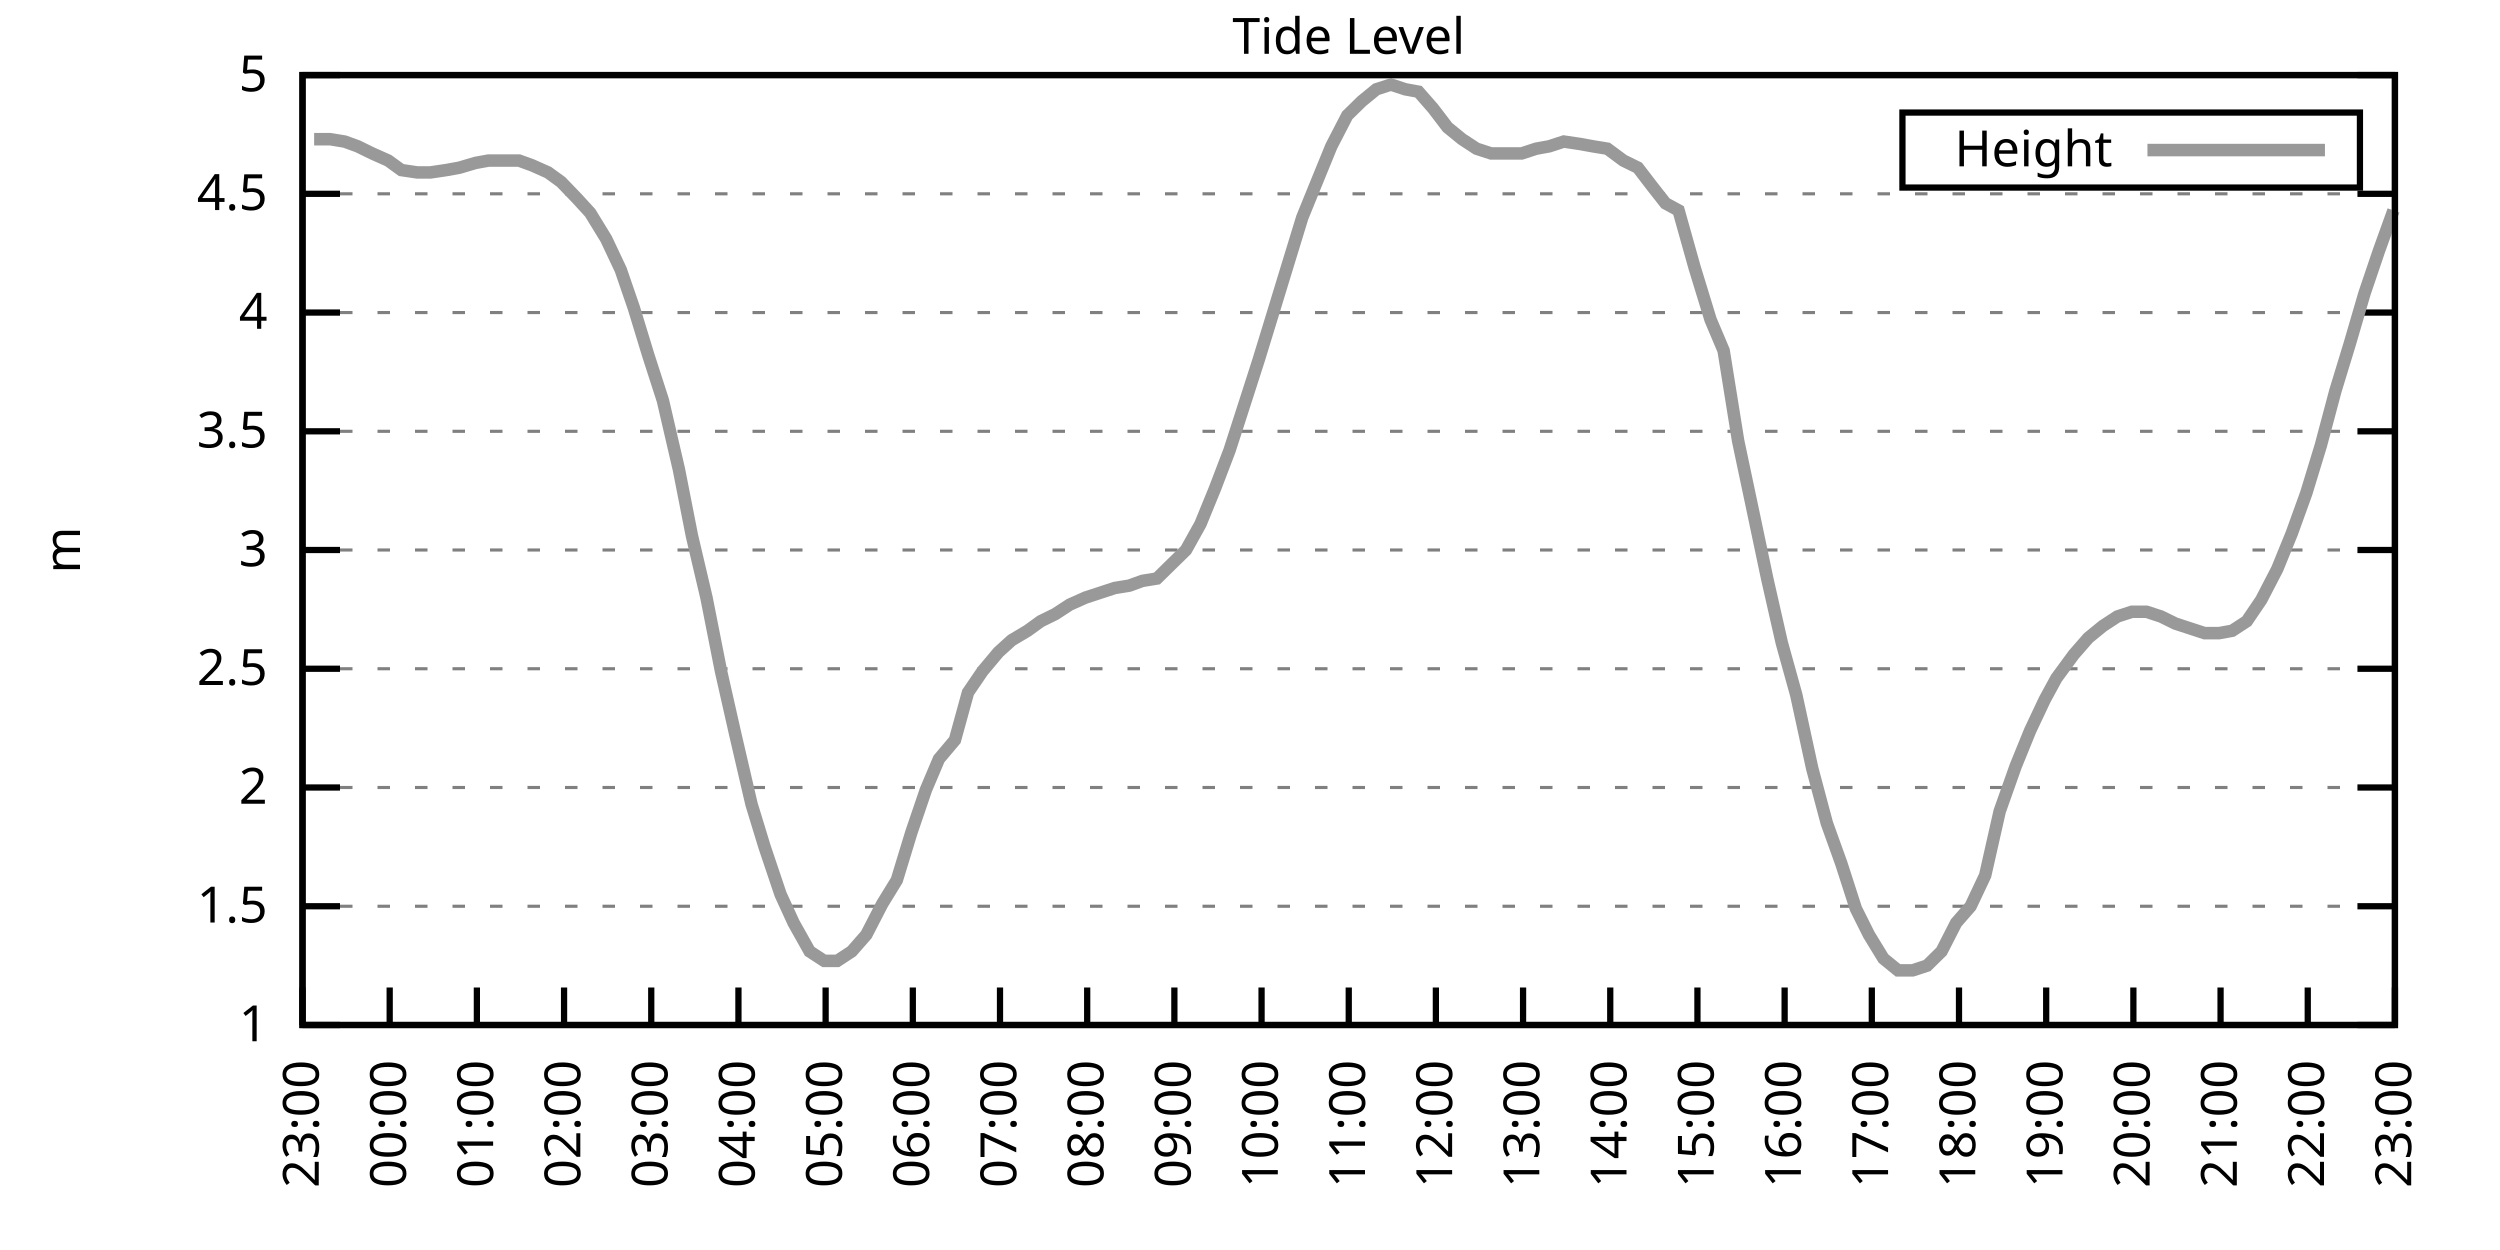
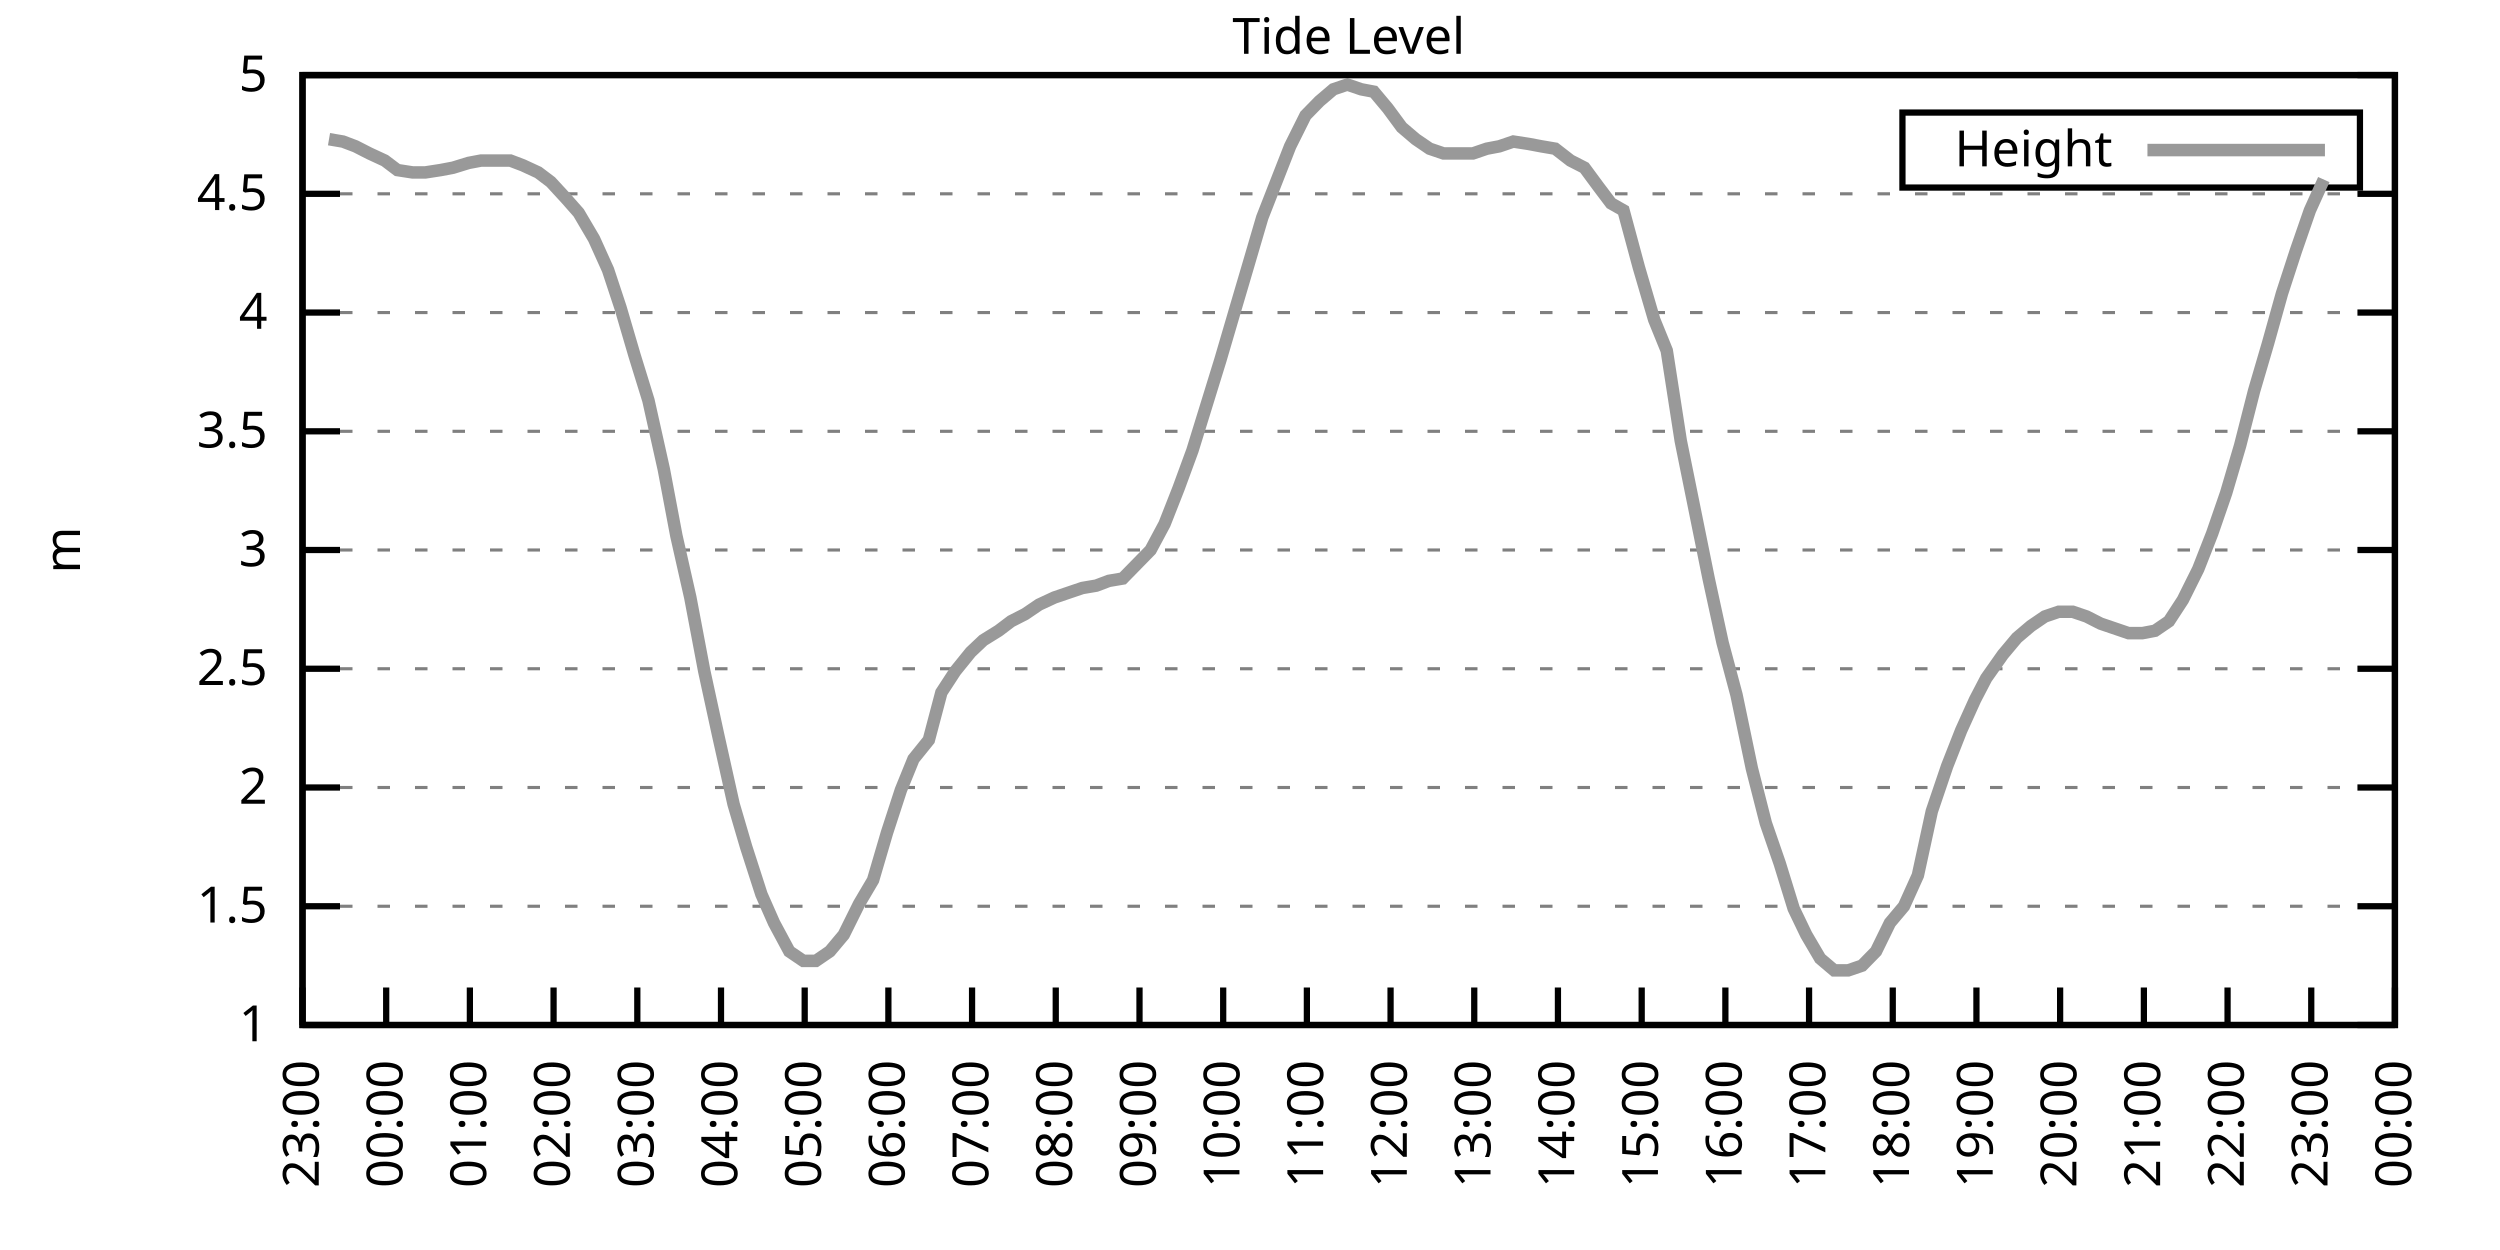
<svg xmlns="http://www.w3.org/2000/svg" xmlns:xlink="http://www.w3.org/1999/xlink" width="400" height="200" viewBox="0 0 400 200">
  <g id="gnuplot_canvas">
    <rect x="0" y="0" width="400" height="200" fill="none" />
    <defs>
      <circle id="gpDot" r="0.5" stroke-width="0.5" stroke="currentColor" />
      <path id="gpPt0" stroke-width="0.333" stroke="currentColor" d="M-1,0 h2 M0,-1 v2" />
      <path id="gpPt1" stroke-width="0.333" stroke="currentColor" d="M-1,-1 L1,1 M1,-1 L-1,1" />
      <path id="gpPt2" stroke-width="0.333" stroke="currentColor" d="M-1,0 L1,0 M0,-1 L0,1 M-1,-1 L1,1 M-1,1 L1,-1" />
      <rect id="gpPt3" stroke-width="0.333" stroke="currentColor" x="-1" y="-1" width="2" height="2" />
      <rect id="gpPt4" stroke-width="0.333" stroke="currentColor" fill="currentColor" x="-1" y="-1" width="2" height="2" />
      <circle id="gpPt5" stroke-width="0.333" stroke="currentColor" cx="0" cy="0" r="1" />
      <use xlink:href="#gpPt5" id="gpPt6" fill="currentColor" stroke="none" />
      <path id="gpPt7" stroke-width="0.333" stroke="currentColor" d="M0,-1.33 L-1.33,0.67 L1.33,0.67 z" />
      <use xlink:href="#gpPt7" id="gpPt8" fill="currentColor" stroke="none" />
      <use xlink:href="#gpPt7" id="gpPt9" stroke="currentColor" transform="rotate(180)" />
      <use xlink:href="#gpPt9" id="gpPt10" fill="currentColor" stroke="none" />
      <use xlink:href="#gpPt3" id="gpPt11" stroke="currentColor" transform="rotate(45)" />
      <use xlink:href="#gpPt11" id="gpPt12" fill="currentColor" stroke="none" />
      <path id="gpPt13" stroke-width="0.333" stroke="currentColor" d="M0,1.330 L1.265,0.411 L0.782,-1.067 L-0.782,-1.076 L-1.265,0.411 z" />
      <use xlink:href="#gpPt13" id="gpPt14" fill="currentColor" stroke="none" />
      <filter id="textbox" filterUnits="objectBoundingBox" x="0" y="0" height="1" width="1">
        <feFlood flood-color="white" flood-opacity="1" result="bgnd" />
        <feComposite in="SourceGraphic" in2="bgnd" operator="atop" />
      </filter>
      <filter id="greybox" filterUnits="objectBoundingBox" x="0" y="0" height="1" width="1">
        <feFlood flood-color="lightgrey" flood-opacity="1" result="grey" />
        <feComposite in="SourceGraphic" in2="grey" operator="atop" />
      </filter>
    </defs>
    <g fill="none" color="white" stroke="currentColor" stroke-width="1.00" stroke-linecap="butt" stroke-linejoin="miter">
</g>
    <g fill="none" color="black" stroke="currentColor" stroke-width="1.00" stroke-linecap="butt" stroke-linejoin="miter">
      <g stroke="none" shape-rendering="crispEdges">
        <polygon fill="rgb(255, 255, 255)" points="48.40,164.00 383.18,164.00 383.18,12.02 48.40,12.02 " />
      </g>
    </g>
    <g fill="none" color="black" stroke="currentColor" stroke-width="1.00" stroke-linecap="butt" stroke-linejoin="miter">
</g>
    <g fill="none" color="black" stroke="black" stroke-width="0.50" stroke-linecap="butt" stroke-linejoin="miter">
</g>
    <g fill="none" color="gray" stroke="currentColor" stroke-width="0.50" stroke-linecap="butt" stroke-linejoin="miter">
      <path stroke="gray" stroke-dasharray="2,4" class="gridline" d="M48.40,164.00 L383.19,164.00  " />
    </g>
    <g fill="none" color="gray" stroke="gray" stroke-width="1.00" stroke-linecap="butt" stroke-linejoin="miter">
</g>
    <g fill="none" color="black" stroke="currentColor" stroke-width="1.00" stroke-linecap="butt" stroke-linejoin="miter">
      <path stroke="black" d="M48.40,164.00 L54.40,164.00 M383.19,164.00 L377.19,164.00  " />
      <g transform="translate(42.80,166.60)" stroke="none" fill="black" font-family="Sans" font-size="8.00" text-anchor="end">
        <text>
          <tspan font-family="Sans"> 1</tspan>
        </text>
      </g>
    </g>
    <g fill="none" color="black" stroke="currentColor" stroke-width="1.00" stroke-linecap="butt" stroke-linejoin="miter">
</g>
    <g fill="none" color="black" stroke="black" stroke-width="0.50" stroke-linecap="butt" stroke-linejoin="miter">
</g>
    <g fill="none" color="gray" stroke="currentColor" stroke-width="0.50" stroke-linecap="butt" stroke-linejoin="miter">
      <path stroke="gray" stroke-dasharray="2,4" class="gridline" d="M48.40,145.00 L383.19,145.00  " />
    </g>
    <g fill="none" color="gray" stroke="gray" stroke-width="1.00" stroke-linecap="butt" stroke-linejoin="miter">
</g>
    <g fill="none" color="black" stroke="currentColor" stroke-width="1.00" stroke-linecap="butt" stroke-linejoin="miter">
      <path stroke="black" d="M48.40,145.00 L54.40,145.00 M383.19,145.00 L377.19,145.00  " />
      <g transform="translate(42.80,147.60)" stroke="none" fill="black" font-family="Sans" font-size="8.00" text-anchor="end">
        <text>
          <tspan font-family="Sans"> 1.5</tspan>
        </text>
      </g>
    </g>
    <g fill="none" color="black" stroke="currentColor" stroke-width="1.00" stroke-linecap="butt" stroke-linejoin="miter">
</g>
    <g fill="none" color="black" stroke="black" stroke-width="0.50" stroke-linecap="butt" stroke-linejoin="miter">
</g>
    <g fill="none" color="gray" stroke="currentColor" stroke-width="0.50" stroke-linecap="butt" stroke-linejoin="miter">
      <path stroke="gray" stroke-dasharray="2,4" class="gridline" d="M48.40,126.00 L383.19,126.00  " />
    </g>
    <g fill="none" color="gray" stroke="gray" stroke-width="1.00" stroke-linecap="butt" stroke-linejoin="miter">
</g>
    <g fill="none" color="black" stroke="currentColor" stroke-width="1.00" stroke-linecap="butt" stroke-linejoin="miter">
      <path stroke="black" d="M48.40,126.00 L54.40,126.00 M383.19,126.00 L377.19,126.00  " />
      <g transform="translate(42.80,128.60)" stroke="none" fill="black" font-family="Sans" font-size="8.00" text-anchor="end">
        <text>
          <tspan font-family="Sans"> 2</tspan>
        </text>
      </g>
    </g>
    <g fill="none" color="black" stroke="currentColor" stroke-width="1.00" stroke-linecap="butt" stroke-linejoin="miter">
</g>
    <g fill="none" color="black" stroke="black" stroke-width="0.50" stroke-linecap="butt" stroke-linejoin="miter">
</g>
    <g fill="none" color="gray" stroke="currentColor" stroke-width="0.50" stroke-linecap="butt" stroke-linejoin="miter">
      <path stroke="gray" stroke-dasharray="2,4" class="gridline" d="M48.40,107.00 L383.19,107.00  " />
    </g>
    <g fill="none" color="gray" stroke="gray" stroke-width="1.00" stroke-linecap="butt" stroke-linejoin="miter">
</g>
    <g fill="none" color="black" stroke="currentColor" stroke-width="1.00" stroke-linecap="butt" stroke-linejoin="miter">
      <path stroke="black" d="M48.40,107.00 L54.40,107.00 M383.19,107.00 L377.19,107.00  " />
      <g transform="translate(42.80,109.60)" stroke="none" fill="black" font-family="Sans" font-size="8.00" text-anchor="end">
        <text>
          <tspan font-family="Sans"> 2.5</tspan>
        </text>
      </g>
    </g>
    <g fill="none" color="black" stroke="currentColor" stroke-width="1.00" stroke-linecap="butt" stroke-linejoin="miter">
</g>
    <g fill="none" color="black" stroke="black" stroke-width="0.50" stroke-linecap="butt" stroke-linejoin="miter">
</g>
    <g fill="none" color="gray" stroke="currentColor" stroke-width="0.50" stroke-linecap="butt" stroke-linejoin="miter">
      <path stroke="gray" stroke-dasharray="2,4" class="gridline" d="M48.40,88.00 L383.19,88.00  " />
    </g>
    <g fill="none" color="gray" stroke="gray" stroke-width="1.00" stroke-linecap="butt" stroke-linejoin="miter">
</g>
    <g fill="none" color="black" stroke="currentColor" stroke-width="1.00" stroke-linecap="butt" stroke-linejoin="miter">
      <path stroke="black" d="M48.40,88.00 L54.40,88.00 M383.19,88.00 L377.19,88.00  " />
      <g transform="translate(42.80,90.60)" stroke="none" fill="black" font-family="Sans" font-size="8.00" text-anchor="end">
        <text>
          <tspan font-family="Sans"> 3</tspan>
        </text>
      </g>
    </g>
    <g fill="none" color="black" stroke="currentColor" stroke-width="1.00" stroke-linecap="butt" stroke-linejoin="miter">
</g>
    <g fill="none" color="black" stroke="black" stroke-width="0.50" stroke-linecap="butt" stroke-linejoin="miter">
</g>
    <g fill="none" color="gray" stroke="currentColor" stroke-width="0.50" stroke-linecap="butt" stroke-linejoin="miter">
      <path stroke="gray" stroke-dasharray="2,4" class="gridline" d="M48.40,69.01 L383.19,69.01  " />
    </g>
    <g fill="none" color="gray" stroke="gray" stroke-width="1.00" stroke-linecap="butt" stroke-linejoin="miter">
</g>
    <g fill="none" color="black" stroke="currentColor" stroke-width="1.00" stroke-linecap="butt" stroke-linejoin="miter">
      <path stroke="black" d="M48.40,69.01 L54.40,69.01 M383.19,69.01 L377.19,69.01  " />
      <g transform="translate(42.80,71.61)" stroke="none" fill="black" font-family="Sans" font-size="8.00" text-anchor="end">
        <text>
          <tspan font-family="Sans"> 3.5</tspan>
        </text>
      </g>
    </g>
    <g fill="none" color="black" stroke="currentColor" stroke-width="1.00" stroke-linecap="butt" stroke-linejoin="miter">
</g>
    <g fill="none" color="black" stroke="black" stroke-width="0.50" stroke-linecap="butt" stroke-linejoin="miter">
</g>
    <g fill="none" color="gray" stroke="currentColor" stroke-width="0.50" stroke-linecap="butt" stroke-linejoin="miter">
      <path stroke="gray" stroke-dasharray="2,4" class="gridline" d="M48.40,50.01 L383.19,50.01  " />
    </g>
    <g fill="none" color="gray" stroke="gray" stroke-width="1.00" stroke-linecap="butt" stroke-linejoin="miter">
</g>
    <g fill="none" color="black" stroke="currentColor" stroke-width="1.00" stroke-linecap="butt" stroke-linejoin="miter">
      <path stroke="black" d="M48.40,50.01 L54.40,50.01 M383.19,50.01 L377.19,50.01  " />
      <g transform="translate(42.80,52.61)" stroke="none" fill="black" font-family="Sans" font-size="8.00" text-anchor="end">
        <text>
          <tspan font-family="Sans"> 4</tspan>
        </text>
      </g>
    </g>
    <g fill="none" color="black" stroke="currentColor" stroke-width="1.00" stroke-linecap="butt" stroke-linejoin="miter">
</g>
    <g fill="none" color="black" stroke="black" stroke-width="0.50" stroke-linecap="butt" stroke-linejoin="miter">
</g>
    <g fill="none" color="gray" stroke="currentColor" stroke-width="0.50" stroke-linecap="butt" stroke-linejoin="miter">
      <path stroke="gray" stroke-dasharray="2,4" class="gridline" d="M48.40,31.01 L383.19,31.01  " />
    </g>
    <g fill="none" color="gray" stroke="gray" stroke-width="1.00" stroke-linecap="butt" stroke-linejoin="miter">
</g>
    <g fill="none" color="black" stroke="currentColor" stroke-width="1.00" stroke-linecap="butt" stroke-linejoin="miter">
      <path stroke="black" d="M48.40,31.01 L54.40,31.01 M383.19,31.01 L377.19,31.01  " />
      <g transform="translate(42.80,33.61)" stroke="none" fill="black" font-family="Sans" font-size="8.00" text-anchor="end">
        <text>
          <tspan font-family="Sans"> 4.5</tspan>
        </text>
      </g>
    </g>
    <g fill="none" color="black" stroke="currentColor" stroke-width="1.00" stroke-linecap="butt" stroke-linejoin="miter">
</g>
    <g fill="none" color="black" stroke="black" stroke-width="0.50" stroke-linecap="butt" stroke-linejoin="miter">
</g>
    <g fill="none" color="gray" stroke="currentColor" stroke-width="0.50" stroke-linecap="butt" stroke-linejoin="miter">
      <path stroke="gray" stroke-dasharray="2,4" class="gridline" d="M48.40,12.01 L383.19,12.01  " />
    </g>
    <g fill="none" color="gray" stroke="gray" stroke-width="1.00" stroke-linecap="butt" stroke-linejoin="miter">
</g>
    <g fill="none" color="black" stroke="currentColor" stroke-width="1.00" stroke-linecap="butt" stroke-linejoin="miter">
      <path stroke="black" d="M48.40,12.01 L54.40,12.01 M383.19,12.01 L377.19,12.01  " />
      <g transform="translate(42.80,14.61)" stroke="none" fill="black" font-family="Sans" font-size="8.00" text-anchor="end">
        <text>
          <tspan font-family="Sans"> 5</tspan>
        </text>
      </g>
    </g>
    <g fill="none" color="black" stroke="currentColor" stroke-width="1.00" stroke-linecap="butt" stroke-linejoin="miter">
      <path stroke="black" d="M48.40,164.00 L48.40,158.00  " />
      <g transform="translate(51.00,169.60) rotate(270.00)" stroke="none" fill="black" font-family="Sans" font-size="8.00" text-anchor="end">
        <text>
          <tspan font-family="Sans">23:00</tspan>
        </text>
      </g>
    </g>
    <g fill="none" color="black" stroke="currentColor" stroke-width="1.00" stroke-linecap="butt" stroke-linejoin="miter">
-       <path stroke="black" d="M62.35,164.00 L62.35,158.00  " />
-       <g transform="translate(64.95,169.60) rotate(270.00)" stroke="none" fill="black" font-family="Sans" font-size="8.00" text-anchor="end">
+       <path stroke="black" d="M61.79,164.00 L61.79,158.00  " />
+       <g transform="translate(64.39,169.60) rotate(270.00)" stroke="none" fill="black" font-family="Sans" font-size="8.00" text-anchor="end">
        <text>
          <tspan font-family="Sans">00:00</tspan>
        </text>
      </g>
    </g>
    <g fill="none" color="black" stroke="currentColor" stroke-width="1.00" stroke-linecap="butt" stroke-linejoin="miter">
-       <path stroke="black" d="M76.30,164.00 L76.30,158.00  " />
-       <g transform="translate(78.90,169.60) rotate(270.00)" stroke="none" fill="black" font-family="Sans" font-size="8.00" text-anchor="end">
+       <path stroke="black" d="M75.18,164.00 L75.18,158.00  " />
+       <g transform="translate(77.78,169.60) rotate(270.00)" stroke="none" fill="black" font-family="Sans" font-size="8.00" text-anchor="end">
        <text>
          <tspan font-family="Sans">01:00</tspan>
        </text>
      </g>
    </g>
    <g fill="none" color="black" stroke="currentColor" stroke-width="1.00" stroke-linecap="butt" stroke-linejoin="miter">
-       <path stroke="black" d="M90.25,164.00 L90.25,158.00  " />
-       <g transform="translate(92.85,169.60) rotate(270.00)" stroke="none" fill="black" font-family="Sans" font-size="8.00" text-anchor="end">
+       <path stroke="black" d="M88.57,164.00 L88.57,158.00  " />
+       <g transform="translate(91.17,169.60) rotate(270.00)" stroke="none" fill="black" font-family="Sans" font-size="8.00" text-anchor="end">
        <text>
          <tspan font-family="Sans">02:00</tspan>
        </text>
      </g>
    </g>
    <g fill="none" color="black" stroke="currentColor" stroke-width="1.00" stroke-linecap="butt" stroke-linejoin="miter">
-       <path stroke="black" d="M104.20,164.00 L104.20,158.00  " />
-       <g transform="translate(106.80,169.60) rotate(270.00)" stroke="none" fill="black" font-family="Sans" font-size="8.00" text-anchor="end">
+       <path stroke="black" d="M101.97,164.00 L101.97,158.00  " />
+       <g transform="translate(104.57,169.60) rotate(270.00)" stroke="none" fill="black" font-family="Sans" font-size="8.00" text-anchor="end">
        <text>
          <tspan font-family="Sans">03:00</tspan>
        </text>
      </g>
    </g>
    <g fill="none" color="black" stroke="currentColor" stroke-width="1.00" stroke-linecap="butt" stroke-linejoin="miter">
-       <path stroke="black" d="M118.15,164.00 L118.15,158.00  " />
-       <g transform="translate(120.75,169.60) rotate(270.00)" stroke="none" fill="black" font-family="Sans" font-size="8.00" text-anchor="end">
+       <path stroke="black" d="M115.36,164.00 L115.36,158.00  " />
+       <g transform="translate(117.96,169.60) rotate(270.00)" stroke="none" fill="black" font-family="Sans" font-size="8.00" text-anchor="end">
        <text>
          <tspan font-family="Sans">04:00</tspan>
        </text>
      </g>
    </g>
    <g fill="none" color="black" stroke="currentColor" stroke-width="1.00" stroke-linecap="butt" stroke-linejoin="miter">
-       <path stroke="black" d="M132.10,164.00 L132.10,158.00  " />
-       <g transform="translate(134.70,169.60) rotate(270.00)" stroke="none" fill="black" font-family="Sans" font-size="8.00" text-anchor="end">
+       <path stroke="black" d="M128.75,164.00 L128.75,158.00  " />
+       <g transform="translate(131.35,169.60) rotate(270.00)" stroke="none" fill="black" font-family="Sans" font-size="8.00" text-anchor="end">
        <text>
          <tspan font-family="Sans">05:00</tspan>
        </text>
      </g>
    </g>
    <g fill="none" color="black" stroke="currentColor" stroke-width="1.00" stroke-linecap="butt" stroke-linejoin="miter">
-       <path stroke="black" d="M146.05,164.00 L146.05,158.00  " />
-       <g transform="translate(148.65,169.60) rotate(270.00)" stroke="none" fill="black" font-family="Sans" font-size="8.00" text-anchor="end">
+       <path stroke="black" d="M142.14,164.00 L142.14,158.00  " />
+       <g transform="translate(144.74,169.60) rotate(270.00)" stroke="none" fill="black" font-family="Sans" font-size="8.00" text-anchor="end">
        <text>
          <tspan font-family="Sans">06:00</tspan>
        </text>
      </g>
    </g>
    <g fill="none" color="black" stroke="currentColor" stroke-width="1.00" stroke-linecap="butt" stroke-linejoin="miter">
-       <path stroke="black" d="M160.00,164.00 L160.00,158.00  " />
-       <g transform="translate(162.60,169.60) rotate(270.00)" stroke="none" fill="black" font-family="Sans" font-size="8.00" text-anchor="end">
+       <path stroke="black" d="M155.53,164.00 L155.53,158.00  " />
+       <g transform="translate(158.13,169.60) rotate(270.00)" stroke="none" fill="black" font-family="Sans" font-size="8.00" text-anchor="end">
        <text>
          <tspan font-family="Sans">07:00</tspan>
        </text>
      </g>
    </g>
    <g fill="none" color="black" stroke="currentColor" stroke-width="1.00" stroke-linecap="butt" stroke-linejoin="miter">
-       <path stroke="black" d="M173.95,164.00 L173.95,158.00  " />
-       <g transform="translate(176.55,169.60) rotate(270.00)" stroke="none" fill="black" font-family="Sans" font-size="8.00" text-anchor="end">
+       <path stroke="black" d="M168.92,164.00 L168.92,158.00  " />
+       <g transform="translate(171.52,169.60) rotate(270.00)" stroke="none" fill="black" font-family="Sans" font-size="8.00" text-anchor="end">
        <text>
          <tspan font-family="Sans">08:00</tspan>
        </text>
      </g>
    </g>
    <g fill="none" color="black" stroke="currentColor" stroke-width="1.00" stroke-linecap="butt" stroke-linejoin="miter">
-       <path stroke="black" d="M187.90,164.00 L187.90,158.00  " />
-       <g transform="translate(190.50,169.60) rotate(270.00)" stroke="none" fill="black" font-family="Sans" font-size="8.00" text-anchor="end">
+       <path stroke="black" d="M182.32,164.00 L182.32,158.00  " />
+       <g transform="translate(184.92,169.60) rotate(270.00)" stroke="none" fill="black" font-family="Sans" font-size="8.00" text-anchor="end">
        <text>
          <tspan font-family="Sans">09:00</tspan>
        </text>
      </g>
    </g>
    <g fill="none" color="black" stroke="currentColor" stroke-width="1.00" stroke-linecap="butt" stroke-linejoin="miter">
-       <path stroke="black" d="M201.85,164.00 L201.85,158.00  " />
-       <g transform="translate(204.45,169.60) rotate(270.00)" stroke="none" fill="black" font-family="Sans" font-size="8.00" text-anchor="end">
+       <path stroke="black" d="M195.71,164.00 L195.71,158.00  " />
+       <g transform="translate(198.31,169.60) rotate(270.00)" stroke="none" fill="black" font-family="Sans" font-size="8.00" text-anchor="end">
        <text>
          <tspan font-family="Sans">10:00</tspan>
        </text>
      </g>
    </g>
    <g fill="none" color="black" stroke="currentColor" stroke-width="1.00" stroke-linecap="butt" stroke-linejoin="miter">
-       <path stroke="black" d="M215.80,164.00 L215.80,158.00  " />
-       <g transform="translate(218.40,169.60) rotate(270.00)" stroke="none" fill="black" font-family="Sans" font-size="8.00" text-anchor="end">
+       <path stroke="black" d="M209.10,164.00 L209.10,158.00  " />
+       <g transform="translate(211.70,169.60) rotate(270.00)" stroke="none" fill="black" font-family="Sans" font-size="8.00" text-anchor="end">
        <text>
          <tspan font-family="Sans">11:00</tspan>
        </text>
      </g>
    </g>
    <g fill="none" color="black" stroke="currentColor" stroke-width="1.00" stroke-linecap="butt" stroke-linejoin="miter">
-       <path stroke="black" d="M229.74,164.00 L229.74,158.00  " />
-       <g transform="translate(232.34,169.60) rotate(270.00)" stroke="none" fill="black" font-family="Sans" font-size="8.00" text-anchor="end">
+       <path stroke="black" d="M222.49,164.00 L222.49,158.00  " />
+       <g transform="translate(225.09,169.60) rotate(270.00)" stroke="none" fill="black" font-family="Sans" font-size="8.00" text-anchor="end">
        <text>
          <tspan font-family="Sans">12:00</tspan>
        </text>
      </g>
    </g>
    <g fill="none" color="black" stroke="currentColor" stroke-width="1.00" stroke-linecap="butt" stroke-linejoin="miter">
-       <path stroke="black" d="M243.69,164.00 L243.69,158.00  " />
-       <g transform="translate(246.29,169.60) rotate(270.00)" stroke="none" fill="black" font-family="Sans" font-size="8.00" text-anchor="end">
+       <path stroke="black" d="M235.88,164.00 L235.88,158.00  " />
+       <g transform="translate(238.48,169.60) rotate(270.00)" stroke="none" fill="black" font-family="Sans" font-size="8.00" text-anchor="end">
        <text>
          <tspan font-family="Sans">13:00</tspan>
        </text>
      </g>
    </g>
    <g fill="none" color="black" stroke="currentColor" stroke-width="1.00" stroke-linecap="butt" stroke-linejoin="miter">
-       <path stroke="black" d="M257.64,164.00 L257.64,158.00  " />
-       <g transform="translate(260.24,169.60) rotate(270.00)" stroke="none" fill="black" font-family="Sans" font-size="8.00" text-anchor="end">
+       <path stroke="black" d="M249.27,164.00 L249.27,158.00  " />
+       <g transform="translate(251.87,169.60) rotate(270.00)" stroke="none" fill="black" font-family="Sans" font-size="8.00" text-anchor="end">
        <text>
          <tspan font-family="Sans">14:00</tspan>
        </text>
      </g>
    </g>
    <g fill="none" color="black" stroke="currentColor" stroke-width="1.00" stroke-linecap="butt" stroke-linejoin="miter">
-       <path stroke="black" d="M271.59,164.00 L271.59,158.00  " />
-       <g transform="translate(274.19,169.60) rotate(270.00)" stroke="none" fill="black" font-family="Sans" font-size="8.00" text-anchor="end">
+       <path stroke="black" d="M262.67,164.00 L262.67,158.00  " />
+       <g transform="translate(265.27,169.60) rotate(270.00)" stroke="none" fill="black" font-family="Sans" font-size="8.00" text-anchor="end">
        <text>
          <tspan font-family="Sans">15:00</tspan>
        </text>
      </g>
    </g>
    <g fill="none" color="black" stroke="currentColor" stroke-width="1.00" stroke-linecap="butt" stroke-linejoin="miter">
-       <path stroke="black" d="M285.54,164.00 L285.54,158.00  " />
-       <g transform="translate(288.14,169.60) rotate(270.00)" stroke="none" fill="black" font-family="Sans" font-size="8.00" text-anchor="end">
+       <path stroke="black" d="M276.06,164.00 L276.06,158.00  " />
+       <g transform="translate(278.66,169.60) rotate(270.00)" stroke="none" fill="black" font-family="Sans" font-size="8.00" text-anchor="end">
        <text>
          <tspan font-family="Sans">16:00</tspan>
        </text>
      </g>
    </g>
    <g fill="none" color="black" stroke="currentColor" stroke-width="1.00" stroke-linecap="butt" stroke-linejoin="miter">
-       <path stroke="black" d="M299.49,164.00 L299.49,158.00  " />
-       <g transform="translate(302.09,169.60) rotate(270.00)" stroke="none" fill="black" font-family="Sans" font-size="8.00" text-anchor="end">
+       <path stroke="black" d="M289.45,164.00 L289.45,158.00  " />
+       <g transform="translate(292.05,169.60) rotate(270.00)" stroke="none" fill="black" font-family="Sans" font-size="8.00" text-anchor="end">
        <text>
          <tspan font-family="Sans">17:00</tspan>
        </text>
      </g>
    </g>
    <g fill="none" color="black" stroke="currentColor" stroke-width="1.00" stroke-linecap="butt" stroke-linejoin="miter">
-       <path stroke="black" d="M313.44,164.00 L313.44,158.00  " />
-       <g transform="translate(316.04,169.60) rotate(270.00)" stroke="none" fill="black" font-family="Sans" font-size="8.00" text-anchor="end">
+       <path stroke="black" d="M302.84,164.00 L302.84,158.00  " />
+       <g transform="translate(305.44,169.60) rotate(270.00)" stroke="none" fill="black" font-family="Sans" font-size="8.00" text-anchor="end">
        <text>
          <tspan font-family="Sans">18:00</tspan>
        </text>
      </g>
    </g>
    <g fill="none" color="black" stroke="currentColor" stroke-width="1.00" stroke-linecap="butt" stroke-linejoin="miter">
-       <path stroke="black" d="M327.39,164.00 L327.39,158.00  " />
-       <g transform="translate(329.99,169.60) rotate(270.00)" stroke="none" fill="black" font-family="Sans" font-size="8.00" text-anchor="end">
+       <path stroke="black" d="M316.23,164.00 L316.23,158.00  " />
+       <g transform="translate(318.83,169.60) rotate(270.00)" stroke="none" fill="black" font-family="Sans" font-size="8.00" text-anchor="end">
        <text>
          <tspan font-family="Sans">19:00</tspan>
        </text>
      </g>
    </g>
    <g fill="none" color="black" stroke="currentColor" stroke-width="1.00" stroke-linecap="butt" stroke-linejoin="miter">
-       <path stroke="black" d="M341.34,164.00 L341.34,158.00  " />
-       <g transform="translate(343.94,169.60) rotate(270.00)" stroke="none" fill="black" font-family="Sans" font-size="8.00" text-anchor="end">
+       <path stroke="black" d="M329.62,164.00 L329.62,158.00  " />
+       <g transform="translate(332.22,169.60) rotate(270.00)" stroke="none" fill="black" font-family="Sans" font-size="8.00" text-anchor="end">
        <text>
          <tspan font-family="Sans">20:00</tspan>
        </text>
      </g>
    </g>
    <g fill="none" color="black" stroke="currentColor" stroke-width="1.00" stroke-linecap="butt" stroke-linejoin="miter">
-       <path stroke="black" d="M355.29,164.00 L355.29,158.00  " />
-       <g transform="translate(357.89,169.60) rotate(270.00)" stroke="none" fill="black" font-family="Sans" font-size="8.00" text-anchor="end">
+       <path stroke="black" d="M343.02,164.00 L343.02,158.00  " />
+       <g transform="translate(345.62,169.60) rotate(270.00)" stroke="none" fill="black" font-family="Sans" font-size="8.00" text-anchor="end">
        <text>
          <tspan font-family="Sans">21:00</tspan>
        </text>
      </g>
    </g>
    <g fill="none" color="black" stroke="currentColor" stroke-width="1.00" stroke-linecap="butt" stroke-linejoin="miter">
-       <path stroke="black" d="M369.24,164.00 L369.24,158.00  " />
-       <g transform="translate(371.84,169.60) rotate(270.00)" stroke="none" fill="black" font-family="Sans" font-size="8.00" text-anchor="end">
+       <path stroke="black" d="M356.41,164.00 L356.41,158.00  " />
+       <g transform="translate(359.01,169.60) rotate(270.00)" stroke="none" fill="black" font-family="Sans" font-size="8.00" text-anchor="end">
        <text>
          <tspan font-family="Sans">22:00</tspan>
+         </text>
+       </g>
+     </g>
+     <g fill="none" color="black" stroke="currentColor" stroke-width="1.00" stroke-linecap="butt" stroke-linejoin="miter">
+       <path stroke="black" d="M369.80,164.00 L369.80,158.00  " />
+       <g transform="translate(372.40,169.60) rotate(270.00)" stroke="none" fill="black" font-family="Sans" font-size="8.00" text-anchor="end">
+         <text>
+           <tspan font-family="Sans">23:00</tspan>
        </text>
      </g>
    </g>
    <g fill="none" color="black" stroke="currentColor" stroke-width="1.00" stroke-linecap="butt" stroke-linejoin="miter">
      <path stroke="black" d="M383.19,164.00 L383.19,158.00  " />
      <g transform="translate(385.79,169.60) rotate(270.00)" stroke="none" fill="black" font-family="Sans" font-size="8.00" text-anchor="end">
        <text>
-           <tspan font-family="Sans">23:00</tspan>
+           <tspan font-family="Sans">00:00</tspan>
        </text>
      </g>
    </g>
    <g fill="none" color="black" stroke="currentColor" stroke-width="1.00" stroke-linecap="butt" stroke-linejoin="miter">
</g>
    <g fill="none" color="black" stroke="currentColor" stroke-width="1.00" stroke-linecap="butt" stroke-linejoin="miter">
      <path stroke="black" d="M48.40,12.01 L48.40,164.00 L383.19,164.00 L383.19,12.01 L48.40,12.01 Z  " />
    </g>
    <g fill="none" color="black" stroke="currentColor" stroke-width="1.00" stroke-linecap="butt" stroke-linejoin="miter">
</g>
    <g fill="none" color="black" stroke="currentColor" stroke-width="1.00" stroke-linecap="butt" stroke-linejoin="miter">
      <path stroke="black" d="M304.39,30.01 L304.39,18.01 L377.59,18.01 L377.59,30.01 L304.39,30.01 Z  " />
    </g>
    <g id="Tide_level_plot_1">
      <g fill="none" color="white" stroke="black" stroke-width="2.00" stroke-linecap="butt" stroke-linejoin="miter">
</g>
      <g fill="none" color="black" stroke="currentColor" stroke-width="2.00" stroke-linecap="butt" stroke-linejoin="miter">
        <g transform="translate(337.99,26.61)" stroke="none" fill="black" font-family="Sans" font-size="8.00" text-anchor="end">
          <text>
            <tspan font-family="Sans">Height</tspan>
          </text>
        </g>
      </g>
      <g fill="none" color="black" stroke="currentColor" stroke-width="2.00" stroke-linecap="butt" stroke-linejoin="miter">
-         <path stroke="rgb(153, 153, 153)" d="M343.59,24.01 L371.99,24.01 M50.26,22.27 L52.82,22.27 L55.14,22.65 L57.23,23.41 L59.56,24.55 L62.12,25.69   L64.21,27.21 L66.77,27.59 L68.86,27.59 L71.42,27.21 L73.51,26.83 L76.07,26.07 L78.16,25.69 L80.48,25.69   L83.04,25.69 L85.13,26.45 L87.69,27.59 L89.78,29.11 L92.34,31.77 L94.43,34.05 L96.99,38.23 L99.32,43.17   L101.41,49.25 L103.73,56.85 L106.06,64.07 L108.62,75.09 L110.71,85.73 L113.03,95.60 L115.36,107.38 L117.68,117.64   L120.24,128.66 L122.33,135.50 L124.89,143.10 L126.98,147.66 L129.54,152.22 L131.87,153.74 L133.96,153.74 L136.28,152.22   L138.61,149.56 L141.16,144.62 L143.49,140.82 L145.81,133.22 L148.14,126.38 L150.23,121.44 L152.79,118.40 L154.88,110.80   L157.21,107.38 L159.76,104.34 L161.86,102.44 L164.41,100.92 L166.51,99.40 L168.83,98.26 L171.16,96.74 L173.71,95.60   L176.04,94.84 L178.36,94.08 L180.69,93.70 L182.78,92.94 L185.11,92.56 L187.43,90.28 L189.76,88.00 L192.08,83.83   L194.41,78.13 L196.73,72.05 L199.06,64.83 L201.38,57.61 L203.71,50.01 L206.03,42.41 L208.36,34.81 L210.68,29.11   L213.01,23.41 L215.56,18.47 L217.89,16.19 L220.21,14.29 L222.54,13.53 L224.86,14.29 L226.95,14.67 L229.28,17.33   L231.60,20.37 L233.93,22.27 L236.25,23.79 L238.58,24.55 L240.90,24.55 L243.46,24.55 L245.79,23.79 L247.88,23.41   L250.20,22.65 L252.76,23.03 L254.85,23.41 L257.18,23.79 L259.74,25.69 L262.06,26.83 L264.39,29.87 L266.48,32.53   L268.57,33.67 L271.13,42.79 L273.69,51.15 L275.78,56.09 L278.10,70.53 L280.43,81.55 L282.75,92.56 L285.08,102.82   L287.40,111.18 L289.96,122.96 L292.29,131.70 L294.61,138.16 L296.94,145.38 L299.03,149.56 L301.35,153.36 L303.68,155.26   L306.00,155.26 L308.33,154.50 L310.65,152.22 L312.98,147.66 L315.30,145.00 L317.63,140.06 L319.95,129.80 L322.51,122.58   L324.83,116.88 L327.16,111.94 L329.02,108.52 L331.81,104.72 L334.13,102.06 L336.46,100.16 L338.78,98.64 L341.11,97.88   L343.43,97.88 L345.76,98.64 L348.08,99.78 L350.41,100.54 L352.73,101.30 L355.06,101.30 L357.15,100.92 L359.48,99.40   L361.80,95.98 L364.36,91.04 L366.68,85.35 L369.01,78.89 L371.33,71.29 L373.66,62.55 L375.98,54.95 L378.31,46.97   L380.63,40.13 L382.96,33.67  " />
+         <path stroke="rgb(153, 153, 153)" d="M343.59,24.01 L371.99,24.01 M52.64,22.27 L54.87,22.65 L56.88,23.41 L59.11,24.55 L61.57,25.69 L63.58,27.21   L66.03,27.59 L68.04,27.59 L70.50,27.21 L72.50,26.83 L74.96,26.07 L76.97,25.69 L79.20,25.69 L81.66,25.69   L83.66,26.45 L86.12,27.59 L88.13,29.11 L90.58,31.77 L92.59,34.05 L95.05,38.23 L97.28,43.17 L99.29,49.25   L101.52,56.85 L103.75,64.07 L106.21,75.09 L108.22,85.73 L110.45,95.60 L112.68,107.38 L114.91,117.64 L117.37,128.66   L119.38,135.50 L121.83,143.10 L123.84,147.66 L126.29,152.22 L128.53,153.74 L130.54,153.74 L132.77,152.22 L135.00,149.56   L137.45,144.62 L139.69,140.82 L141.92,133.22 L144.15,126.38 L146.16,121.44 L148.61,118.40 L150.62,110.80 L152.85,107.38   L155.31,104.34 L157.32,102.44 L159.77,100.92 L161.78,99.40 L164.01,98.26 L166.25,96.74 L168.70,95.60 L170.93,94.84   L173.17,94.08 L175.40,93.70 L177.41,92.94 L179.64,92.56 L181.87,90.28 L184.10,88.00 L186.33,83.83 L188.57,78.13   L190.80,72.05 L193.03,64.83 L195.26,57.61 L197.49,50.01 L199.73,42.41 L201.96,34.81 L204.19,29.11 L206.42,23.41   L208.88,18.47 L211.11,16.19 L213.34,14.29 L215.57,13.53 L217.80,14.29 L219.81,14.67 L222.04,17.33 L224.28,20.37   L226.51,22.27 L228.74,23.79 L230.97,24.55 L233.20,24.55 L235.66,24.55 L237.89,23.79 L239.90,23.41 L242.13,22.65   L244.59,23.03 L246.60,23.41 L248.83,23.79 L251.28,25.69 L253.51,26.83 L255.75,29.87 L257.76,32.53 L259.76,33.67   L262.22,42.79 L264.67,51.15 L266.68,56.09 L268.92,70.53 L271.15,81.55 L273.38,92.56 L275.61,102.82 L277.84,111.18   L280.30,122.96 L282.53,131.70 L284.76,138.16 L286.99,145.38 L289.00,149.56 L291.23,153.36 L293.47,155.26 L295.70,155.26   L297.93,154.50 L300.16,152.22 L302.39,147.66 L304.63,145.00 L306.86,140.06 L309.09,129.80 L311.54,122.58 L313.78,116.88   L316.01,111.94 L317.79,108.52 L320.47,104.72 L322.70,102.06 L324.94,100.16 L327.17,98.64 L329.40,97.88 L331.63,97.88   L333.86,98.64 L336.10,99.78 L338.33,100.54 L340.56,101.30 L342.79,101.30 L344.80,100.92 L347.03,99.40 L349.26,95.98   L351.72,91.04 L353.95,85.35 L356.18,78.89 L358.42,71.29 L360.65,62.55 L362.88,54.95 L365.11,46.97 L367.34,40.13   L369.58,33.67 L371.81,28.73  " />
      </g>
    </g>
    <g fill="none" color="black" stroke="currentColor" stroke-width="2.00" stroke-linecap="butt" stroke-linejoin="miter">
</g>
    <g fill="none" color="black" stroke="black" stroke-width="1.00" stroke-linecap="butt" stroke-linejoin="miter">
</g>
    <g fill="none" color="black" stroke="currentColor" stroke-width="1.00" stroke-linecap="butt" stroke-linejoin="miter">
      <path stroke="black" d="M48.40,12.01 L48.40,164.00 L383.19,164.00 L383.19,12.01 L48.40,12.01 Z  " />
      <g transform="translate(12.80,88.01) rotate(270.00)" stroke="none" fill="black" font-family="Sans" font-size="8.00" text-anchor="middle">
        <text>
          <tspan font-family="Sans">m</tspan>
        </text>
      </g>
    </g>
    <g fill="none" color="black" stroke="currentColor" stroke-width="1.00" stroke-linecap="butt" stroke-linejoin="miter">
</g>
    <g fill="none" color="black" stroke="currentColor" stroke-width="1.00" stroke-linecap="butt" stroke-linejoin="miter">
      <g transform="translate(215.79,8.61)" stroke="none" fill="black" font-family="Sans" font-size="8.00" text-anchor="middle">
        <text>
          <tspan font-family="Sans">Tide Level</tspan>
        </text>
      </g>
    </g>
    <g fill="none" color="black" stroke="currentColor" stroke-width="1.00" stroke-linecap="butt" stroke-linejoin="miter">
</g>
  </g>
</svg>
